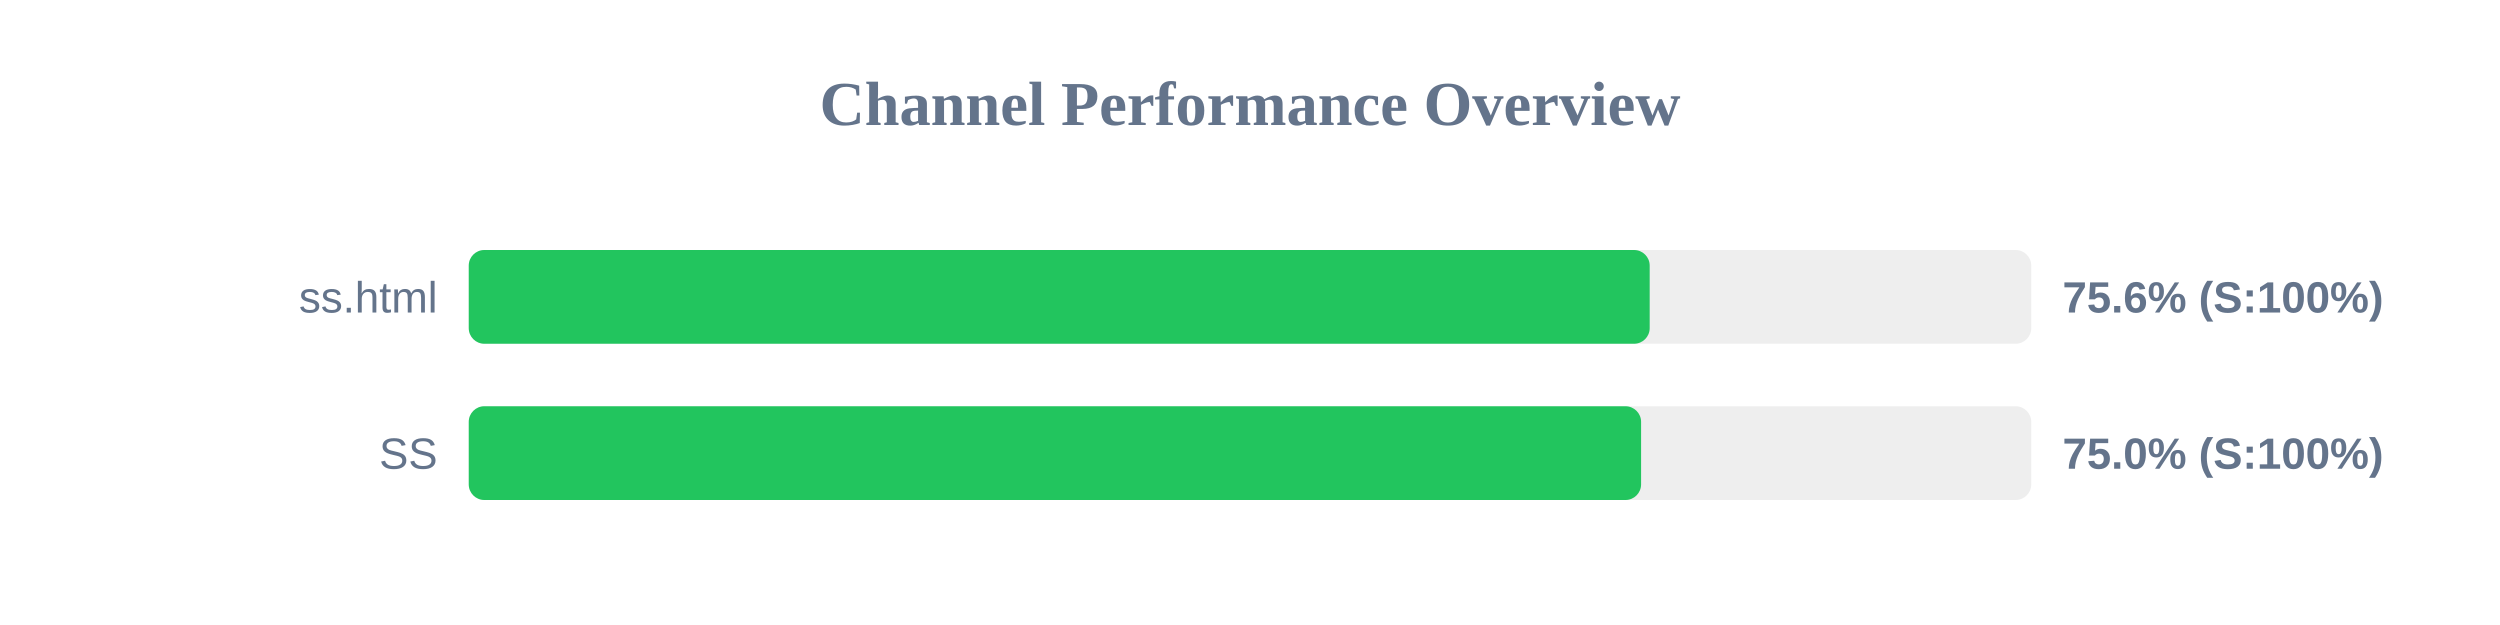
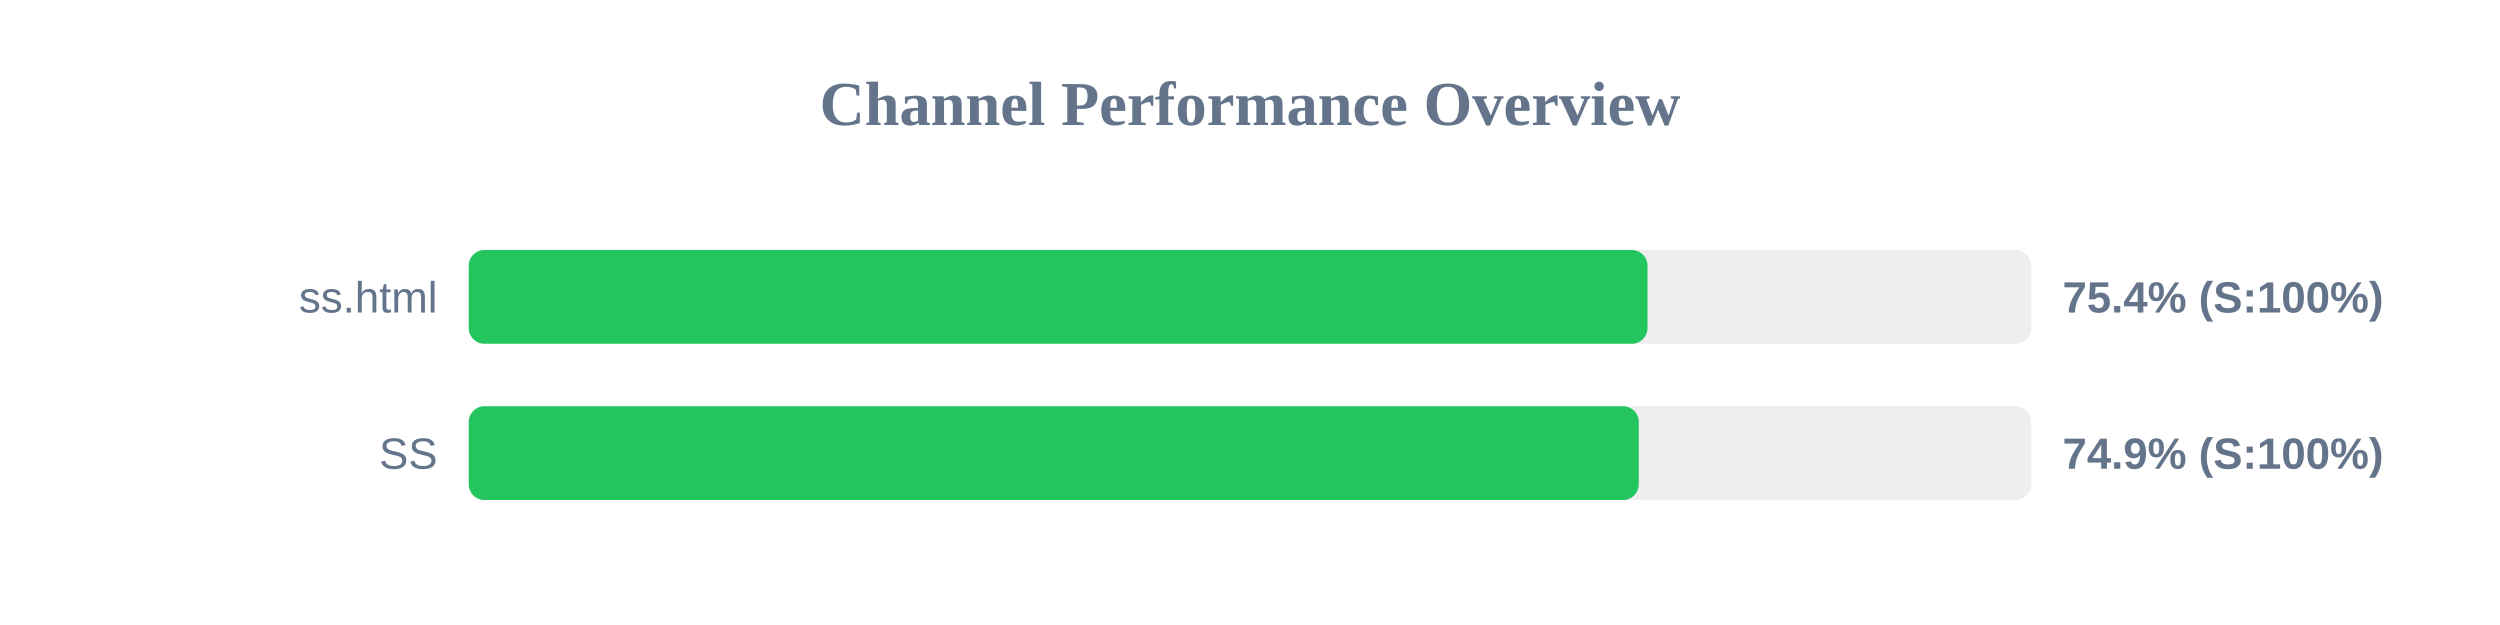
<svg xmlns="http://www.w3.org/2000/svg" width="800" height="200" version="1.1">
  <style>
        .row { font: 14px Arial; fill: #64748b; }
        .score { font: bold 14px Arial; fill: #64748b; }
    </style>
  <text x="400" y="40" text-anchor="middle" font-size="20px" font-weight="bold" fill="#64748b">Channel Performance Overview</text>
  <rect x="150" y="80" width="500" height="30" fill="#eee" rx="5" />
-   <rect x="150" y="80" width="377.9" height="30" fill="#22c55e" rx="5" />
+   <rect x="150" y="80" width="377.2" height="30" fill="#22c55e" rx="5" />
  <text x="140" y="100" text-anchor="end" class="row">ss.html</text>
-   <text x="660" y="100" text-anchor="start" class="score">75.6% (S:100%)</text>
+   <text x="660" y="100" text-anchor="start" class="score">75.4% (S:100%)</text>
  <rect x="150" y="130" width="500" height="30" fill="#eee" rx="5" />
-   <rect x="150" y="130" width="375.15" height="30" fill="#22c55e" rx="5" />
+   <rect x="150" y="130" width="374.4" height="30" fill="#22c55e" rx="5" />
  <text x="140" y="150" text-anchor="end" class="row">SS</text>
-   <text x="660" y="150" text-anchor="start" class="score">75.0% (S:100%)</text>
+   <text x="660" y="150" text-anchor="start" class="score">74.9% (S:100%)</text>
</svg>
